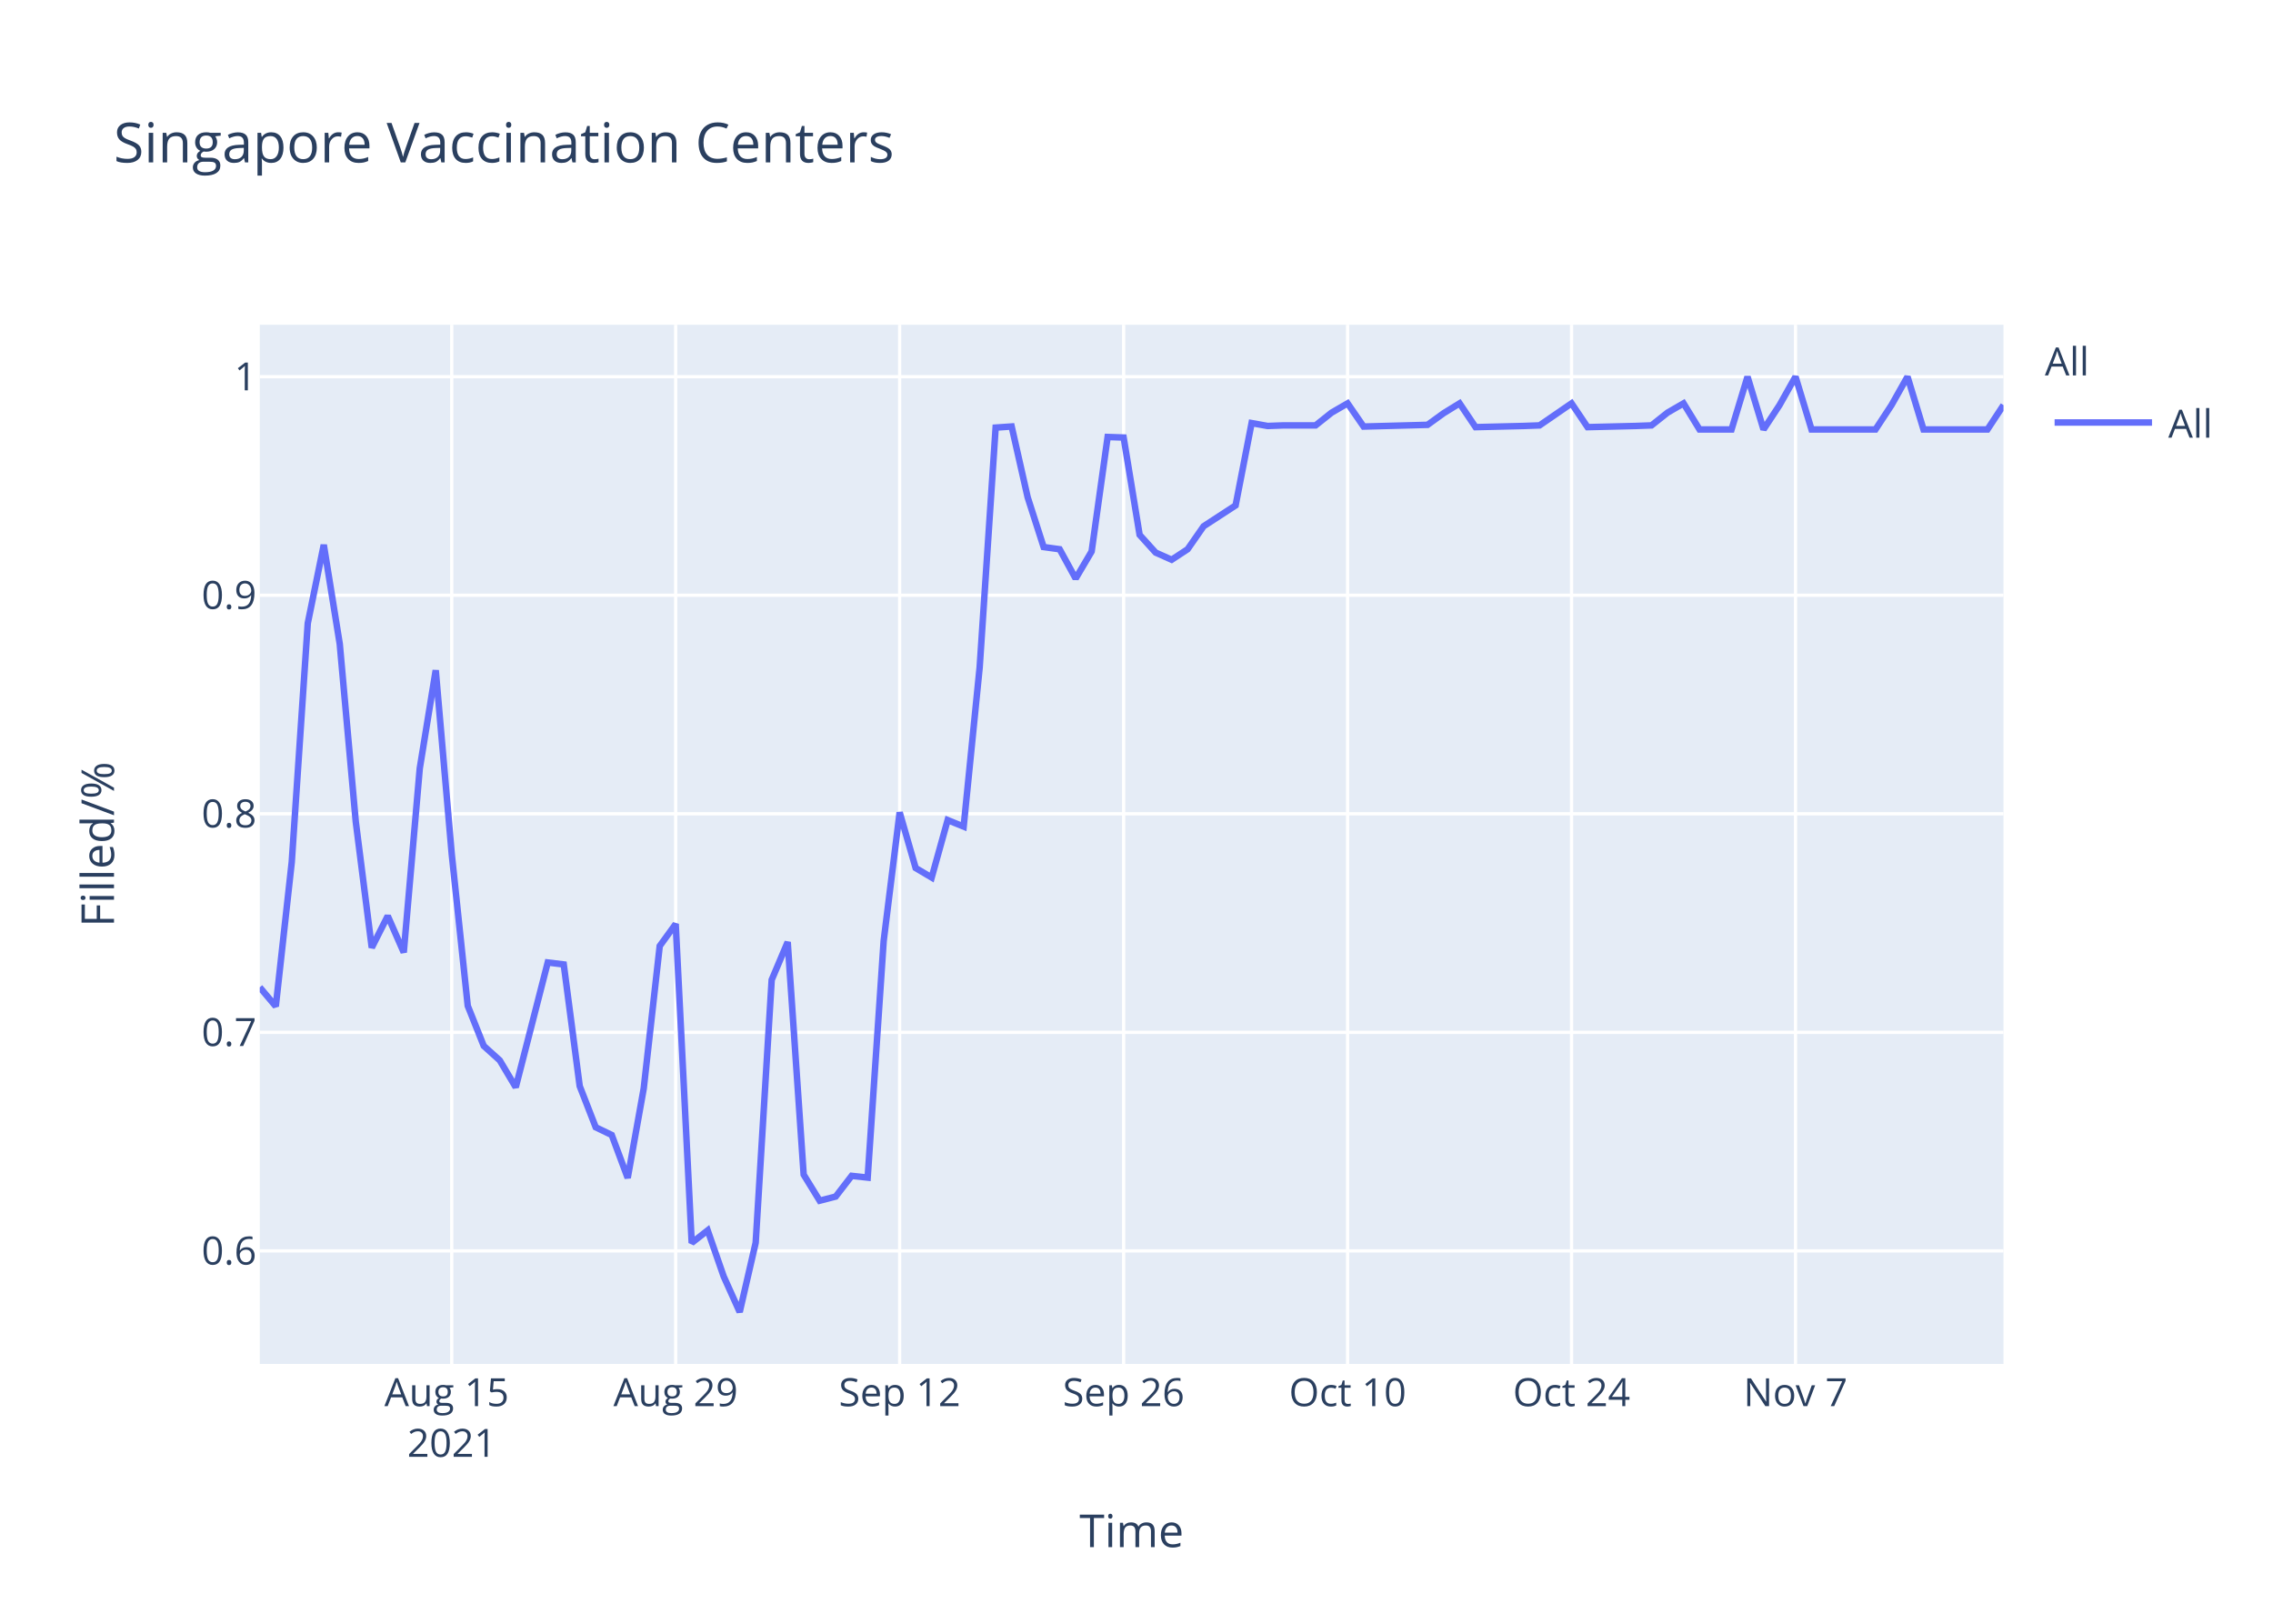
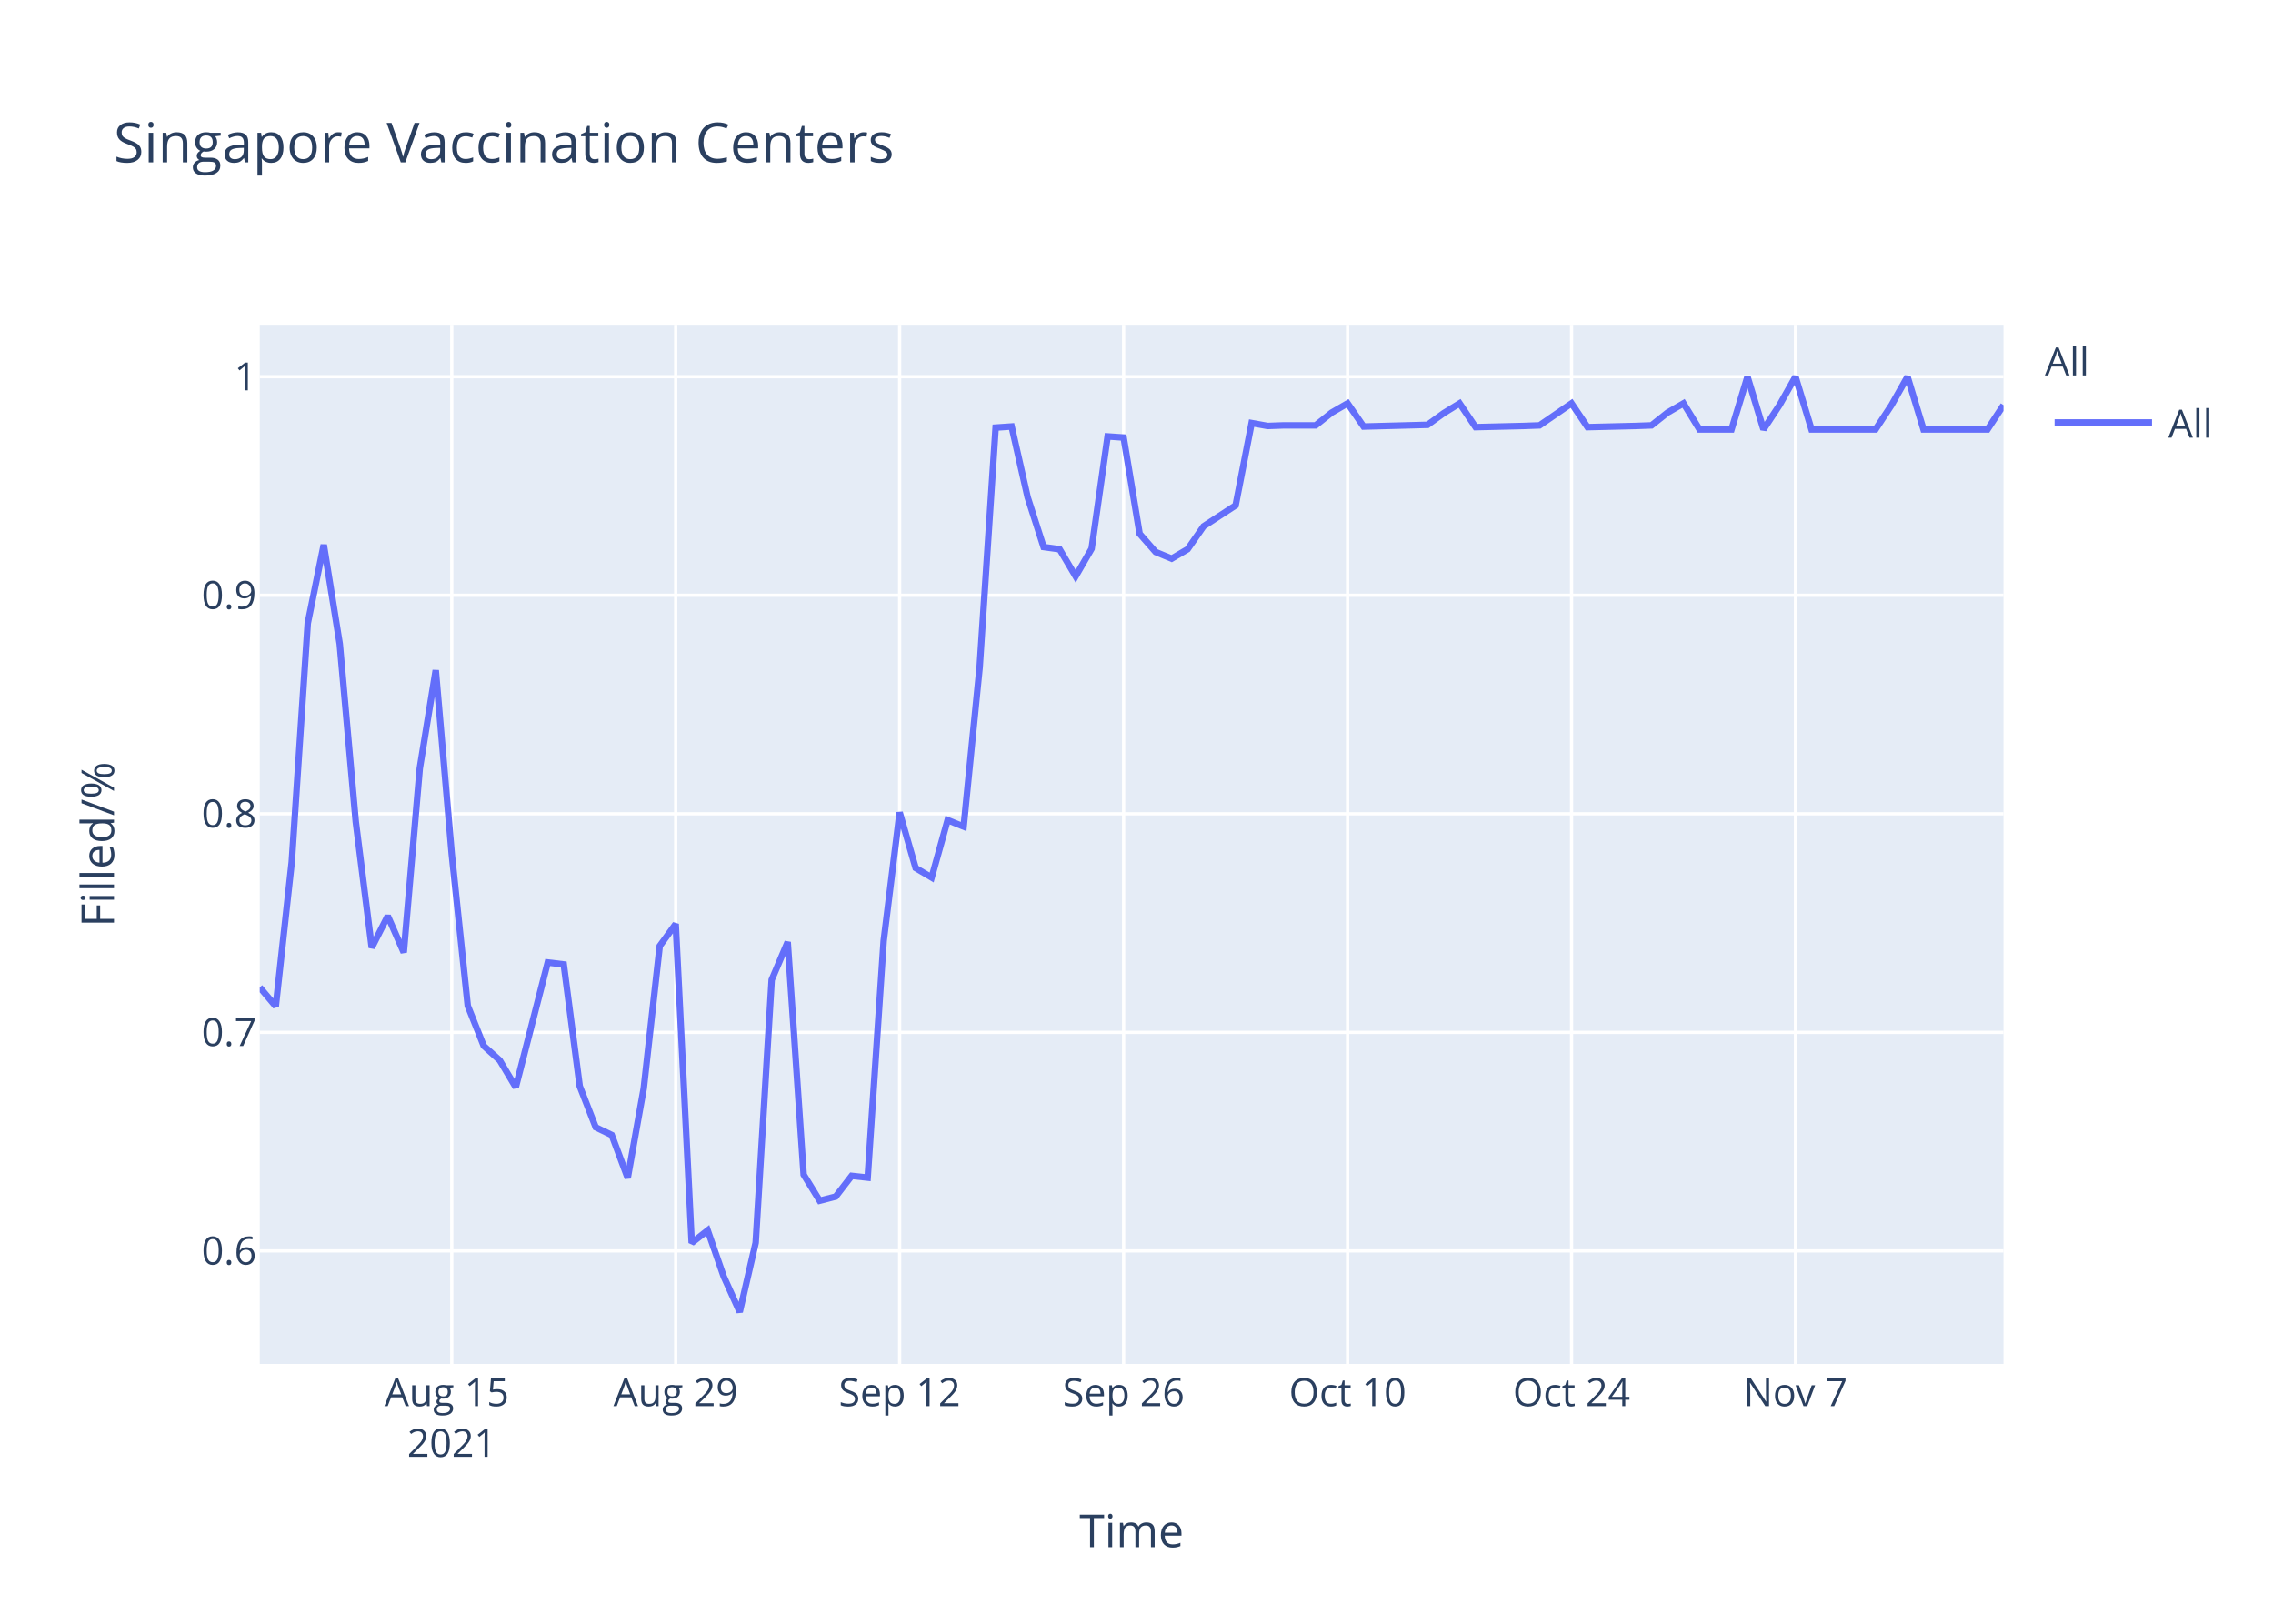
<svg xmlns="http://www.w3.org/2000/svg" class="main-svg" width="700" height="500" style="" viewBox="0 0 700 500">
  <rect x="0" y="0" width="700" height="500" style="fill: rgb(255, 255, 255); fill-opacity: 1;" />
-   <defs id="defs-c86cee">
+   <defs id="defs-180962">
    <g class="clips">
-       <clipPath id="clipc86ceexyplot" class="plotclip">
+       <clipPath id="clip180962xyplot" class="plotclip">
        <rect width="537" height="320" />
      </clipPath>
-       <clipPath class="axesclip" id="clipc86ceex">
+       <clipPath class="axesclip" id="clip180962x">
        <rect x="80" y="0" width="537" height="500" />
      </clipPath>
-       <clipPath class="axesclip" id="clipc86ceey">
+       <clipPath class="axesclip" id="clip180962y">
        <rect x="0" y="100" width="700" height="320" />
      </clipPath>
-       <clipPath class="axesclip" id="clipc86ceexy">
+       <clipPath class="axesclip" id="clip180962xy">
        <rect x="80" y="100" width="537" height="320" />
      </clipPath>
    </g>
    <g class="gradients" />
  </defs>
  <g class="bglayer">
    <rect class="bg" x="80" y="100" width="537" height="320" style="fill: rgb(229, 236, 246); fill-opacity: 1; stroke-width: 0;" />
  </g>
  <g class="layer-below">
    <g class="imagelayer" />
    <g class="shapelayer" />
  </g>
  <g class="cartesianlayer">
    <g class="subplot xy">
      <g class="layer-subplot">
        <g class="shapelayer" />
        <g class="imagelayer" />
      </g>
      <g class="gridlayer">
        <g class="x">
          <path class="xgrid crisp" transform="translate(139.12,0)" d="M0,100v320" style="stroke: rgb(255, 255, 255); stroke-opacity: 1; stroke-width: 1px;" />
          <path class="xgrid crisp" transform="translate(208.09,0)" d="M0,100v320" style="stroke: rgb(255, 255, 255); stroke-opacity: 1; stroke-width: 1px;" />
          <path class="xgrid crisp" transform="translate(277.06,0)" d="M0,100v320" style="stroke: rgb(255, 255, 255); stroke-opacity: 1; stroke-width: 1px;" />
          <path class="xgrid crisp" transform="translate(346.04,0)" d="M0,100v320" style="stroke: rgb(255, 255, 255); stroke-opacity: 1; stroke-width: 1px;" />
          <path class="xgrid crisp" transform="translate(415.01,0)" d="M0,100v320" style="stroke: rgb(255, 255, 255); stroke-opacity: 1; stroke-width: 1px;" />
          <path class="xgrid crisp" transform="translate(483.98,0)" d="M0,100v320" style="stroke: rgb(255, 255, 255); stroke-opacity: 1; stroke-width: 1px;" />
          <path class="xgrid crisp" transform="translate(552.95,0)" d="M0,100v320" style="stroke: rgb(255, 255, 255); stroke-opacity: 1; stroke-width: 1px;" />
        </g>
        <g class="y">
          <path class="ygrid crisp" transform="translate(0,385.19)" d="M80,0h537" style="stroke: rgb(255, 255, 255); stroke-opacity: 1; stroke-width: 1px;" />
          <path class="ygrid crisp" transform="translate(0,317.89)" d="M80,0h537" style="stroke: rgb(255, 255, 255); stroke-opacity: 1; stroke-width: 1px;" />
          <path class="ygrid crisp" transform="translate(0,250.59)" d="M80,0h537" style="stroke: rgb(255, 255, 255); stroke-opacity: 1; stroke-width: 1px;" />
          <path class="ygrid crisp" transform="translate(0,183.3)" d="M80,0h537" style="stroke: rgb(255, 255, 255); stroke-opacity: 1; stroke-width: 1px;" />
          <path class="ygrid crisp" transform="translate(0,116)" d="M80,0h537" style="stroke: rgb(255, 255, 255); stroke-opacity: 1; stroke-width: 1px;" />
        </g>
      </g>
      <g class="zerolinelayer" />
      <path class="xlines-below" />
      <path class="ylines-below" />
      <g class="overlines-below" />
      <g class="xaxislayer-below" />
      <g class="yaxislayer-below" />
      <g class="overaxes-below" />
-       <g class="plot" transform="translate(80,100)" clip-path="url('#clipc86ceexyplot')">
+       <g class="plot" transform="translate(80,100)" clip-path="url('#clip180962xyplot')">
        <g class="scatterlayer mlayer">
-           <g class="trace scatter trace83aed6" style="stroke-miterlimit: 2; opacity: 1;">
+           <g class="trace scatter trace8c7b9b" style="stroke-miterlimit: 2; opacity: 1;">
            <g class="fills" />
            <g class="errorbars" />
            <g class="lines">
-               <path class="js-line" d="M0,204.02L4.93,209.88L9.85,165.44L14.78,91.94L19.71,67.77L24.63,98.29L29.56,152.99L34.49,191.81L39.41,182.05L44.34,193.28L49.27,136.63L54.19,106.39L59.12,163.01L64.05,209.72L68.97,222.06L73.9,226.51L78.83,234.8L88.68,196.38L93.61,196.98L98.53,234.45L103.46,247.12L108.39,249.5L113.31,262.72L118.24,235.18L123.17,191.31L128.09,184.52L133.02,282.73L137.94,278.87L142.87,293.06L147.8,304L152.72,282.67L157.65,201.74L162.58,190.08L167.5,261.71L172.43,269.73L177.36,268.46L182.28,262.08L187.21,262.62L192.14,189.71L197.06,150.16L201.99,167.29L206.92,170.21L211.84,152.53L216.77,154.53L221.7,105.5L226.62,31.67L231.55,31.33L236.48,53.12L241.4,68.45L246.33,69.13L251.26,78.15L256.18,69.81L261.11,34.56L266.04,34.73L270.96,64.7L275.89,70.15L280.82,72.36L285.74,69.13L290.67,62.05L300.52,55.63L305.45,30.28L310.38,31.17L315.3,30.99L325.16,30.99L330.08,27.07L335.01,24.21L339.94,31.35L359.64,30.82L364.57,27.25L369.5,24.21L374.42,31.53L389.2,31.17L394.13,30.99L403.98,24.21L408.91,31.53L423.69,31.17L428.61,30.99L433.54,27.07L438.47,24.21L443.39,32.24L448.32,32.24L453.25,32.24L458.17,16L463.1,32.24L468.03,24.75L472.95,16L477.88,32.24L497.59,32.24L502.51,24.75L507.44,16L512.37,32.24L532.07,32.24L537,24.75" style="vector-effect: non-scaling-stroke; fill: none; stroke: rgb(99, 110, 250); stroke-opacity: 1; stroke-width: 2px; opacity: 1;" />
+               <path class="js-line" d="M0,204.02L4.93,209.88L9.85,165.44L14.78,91.94L19.71,67.77L24.63,98.29L29.56,152.99L34.49,191.81L39.41,182.05L44.34,193.28L49.27,136.63L54.19,106.39L59.12,163.01L64.05,209.72L68.97,222.06L73.9,226.51L78.83,234.8L88.68,196.38L93.61,196.98L98.53,234.45L103.46,247.12L108.39,249.5L113.31,262.72L118.24,235.18L123.17,191.31L128.09,184.52L133.02,282.73L137.94,278.87L142.87,293.06L147.8,304L152.72,282.67L157.65,201.74L162.58,190.08L167.5,261.71L172.43,269.73L177.36,268.46L182.28,262.08L187.21,262.62L192.14,189.71L197.06,150.16L201.99,167.29L206.92,170.21L211.84,152.53L216.77,154.53L221.7,105.5L226.62,31.67L231.55,31.33L236.48,53.12L241.4,68.45L246.33,69.13L251.26,77.47L256.18,68.96L261.11,34.39L266.04,34.73L270.96,64.36L275.89,69.98L280.82,72.02L285.74,69.13L290.67,62.05L300.52,55.63L305.45,30.28L310.38,31.17L315.3,30.99L325.16,30.99L330.08,27.07L335.01,24.21L339.94,31.35L359.64,30.82L364.57,27.25L369.5,24.21L374.42,31.53L389.2,31.17L394.13,30.99L403.98,24.21L408.91,31.53L423.69,31.17L428.61,30.99L433.54,27.07L438.47,24.21L443.39,32.24L448.32,32.24L453.25,32.24L458.17,16L463.1,32.24L468.03,24.75L472.95,16L477.88,32.24L497.59,32.24L502.51,24.75L507.44,16L512.37,32.24L532.07,32.24L537,24.75" style="vector-effect: non-scaling-stroke; fill: none; stroke: rgb(99, 110, 250); stroke-opacity: 1; stroke-width: 2px; opacity: 1;" />
            </g>
            <g class="points" />
            <g class="text" />
          </g>
        </g>
      </g>
      <g class="overplot" />
      <path class="xlines-above crisp" d="M0,0" style="fill: none;" />
      <path class="ylines-above crisp" d="M0,0" style="fill: none;" />
      <g class="overlines-above" />
      <g class="xaxislayer-above">
        <g class="xtick">
          <text text-anchor="middle" x="0" y="433" transform="translate(139.12,0)" style="font-family: 'Open Sans', verdana, arial, sans-serif; font-size: 12px; fill: rgb(42, 63, 95); fill-opacity: 1; white-space: pre;">
            <tspan class="line" dy="0em" x="0" y="433">Aug 15</tspan>
            <tspan class="line" dy="1.3em" x="0" y="433">2021</tspan>
          </text>
        </g>
        <g class="xtick">
          <text text-anchor="middle" x="0" y="433" transform="translate(208.09,0)" style="font-family: 'Open Sans', verdana, arial, sans-serif; font-size: 12px; fill: rgb(42, 63, 95); fill-opacity: 1; white-space: pre;">Aug 29</text>
        </g>
        <g class="xtick">
          <text text-anchor="middle" x="0" y="433" transform="translate(277.06,0)" style="font-family: 'Open Sans', verdana, arial, sans-serif; font-size: 12px; fill: rgb(42, 63, 95); fill-opacity: 1; white-space: pre;">Sep 12</text>
        </g>
        <g class="xtick">
          <text text-anchor="middle" x="0" y="433" transform="translate(346.04,0)" style="font-family: 'Open Sans', verdana, arial, sans-serif; font-size: 12px; fill: rgb(42, 63, 95); fill-opacity: 1; white-space: pre;">Sep 26</text>
        </g>
        <g class="xtick">
          <text text-anchor="middle" x="0" y="433" transform="translate(415.01,0)" style="font-family: 'Open Sans', verdana, arial, sans-serif; font-size: 12px; fill: rgb(42, 63, 95); fill-opacity: 1; white-space: pre;">Oct 10</text>
        </g>
        <g class="xtick">
          <text text-anchor="middle" x="0" y="433" transform="translate(483.98,0)" style="font-family: 'Open Sans', verdana, arial, sans-serif; font-size: 12px; fill: rgb(42, 63, 95); fill-opacity: 1; white-space: pre;">Oct 24</text>
        </g>
        <g class="xtick">
          <text text-anchor="middle" x="0" y="433" transform="translate(552.95,0)" style="font-family: 'Open Sans', verdana, arial, sans-serif; font-size: 12px; fill: rgb(42, 63, 95); fill-opacity: 1; white-space: pre;">Nov 7</text>
        </g>
      </g>
      <g class="yaxislayer-above">
        <g class="ytick">
          <text text-anchor="end" x="79" y="4.2" transform="translate(0,385.19)" style="font-family: 'Open Sans', verdana, arial, sans-serif; font-size: 12px; fill: rgb(42, 63, 95); fill-opacity: 1; white-space: pre;">0.6</text>
        </g>
        <g class="ytick">
          <text text-anchor="end" x="79" y="4.2" transform="translate(0,317.89)" style="font-family: 'Open Sans', verdana, arial, sans-serif; font-size: 12px; fill: rgb(42, 63, 95); fill-opacity: 1; white-space: pre;">0.7</text>
        </g>
        <g class="ytick">
          <text text-anchor="end" x="79" y="4.2" transform="translate(0,250.59)" style="font-family: 'Open Sans', verdana, arial, sans-serif; font-size: 12px; fill: rgb(42, 63, 95); fill-opacity: 1; white-space: pre;">0.8</text>
        </g>
        <g class="ytick">
          <text text-anchor="end" x="79" y="4.2" transform="translate(0,183.3)" style="font-family: 'Open Sans', verdana, arial, sans-serif; font-size: 12px; fill: rgb(42, 63, 95); fill-opacity: 1; white-space: pre;">0.9</text>
        </g>
        <g class="ytick">
          <text text-anchor="end" x="79" y="4.2" transform="translate(0,116)" style="font-family: 'Open Sans', verdana, arial, sans-serif; font-size: 12px; fill: rgb(42, 63, 95); fill-opacity: 1; white-space: pre;">1</text>
        </g>
      </g>
      <g class="overaxes-above" />
    </g>
  </g>
  <g class="polarlayer" />
  <g class="ternarylayer" />
  <g class="geolayer" />
  <g class="funnelarealayer" />
  <g class="pielayer" />
  <g class="treemaplayer" />
  <g class="sunburstlayer" />
  <g class="glimages" />
-   <defs id="topdefs-c86cee">
+   <defs id="topdefs-180962">
    <g class="clips" />
-     <clipPath id="legendc86cee">
+     <clipPath id="legend180962">
      <rect width="60" height="45" x="0" y="0" />
    </clipPath>
  </defs>
  <g class="layer-above">
    <g class="imagelayer" />
    <g class="shapelayer" />
  </g>
  <g class="infolayer">
    <g class="legend" pointer-events="all" transform="translate(627.74,100)">
      <rect class="bg" shape-rendering="crispEdges" width="60" height="45" x="0" y="0" style="stroke: rgb(68, 68, 68); stroke-opacity: 1; fill: rgb(255, 255, 255); fill-opacity: 1; stroke-width: 0px;" />
-       <g class="scrollbox" transform="" clip-path="url('#legendc86cee')">
+       <g class="scrollbox" transform="" clip-path="url('#legend180962')">
        <text class="legendtitletext" text-anchor="start" x="2" y="15.6" style="font-family: 'Open Sans', verdana, arial, sans-serif; font-size: 12px; fill: rgb(42, 63, 95); fill-opacity: 1; white-space: pre;">All</text>
        <g class="groups" transform="">
          <g class="traces" transform="translate(0,30.1)" style="opacity: 1;">
            <text class="legendtext" text-anchor="start" x="40" y="4.68" style="font-family: 'Open Sans', verdana, arial, sans-serif; font-size: 12px; fill: rgb(42, 63, 95); fill-opacity: 1; white-space: pre;">All</text>
            <g class="layers" style="opacity: 1;">
              <g class="legendfill" />
              <g class="legendlines">
                <path class="js-line" d="M5,0h30" style="fill: none; stroke: rgb(99, 110, 250); stroke-opacity: 1; stroke-width: 2px;" />
              </g>
              <g class="legendsymbols">
                <g class="legendpoints" />
              </g>
            </g>
            <rect class="legendtoggle" x="0" y="-9.5" width="54.891" height="19" style="fill: rgb(0, 0, 0); fill-opacity: 0;" />
          </g>
        </g>
      </g>
      <rect class="scrollbar" rx="20" ry="3" width="0" height="0" x="0" y="0" style="fill: rgb(128, 139, 164); fill-opacity: 1;" />
    </g>
    <g class="g-gtitle">
      <text class="gtitle" x="35" y="50" text-anchor="start" dy="0em" style="font-family: 'Open Sans', verdana, arial, sans-serif; font-size: 17px; fill: rgb(42, 63, 95); opacity: 1; font-weight: normal; white-space: pre;">Singapore Vaccination Centers</text>
    </g>
    <g class="g-xtitle">
      <text class="xtitle" x="348.5" y="476.409" text-anchor="middle" style="font-family: 'Open Sans', verdana, arial, sans-serif; font-size: 14px; fill: rgb(42, 63, 95); opacity: 1; font-weight: normal; white-space: pre;">Time</text>
    </g>
    <g class="g-ytitle">
      <text class="ytitle" transform="rotate(-90,35.10625,260)" x="35.106" y="260" text-anchor="middle" style="font-family: 'Open Sans', verdana, arial, sans-serif; font-size: 14px; fill: rgb(42, 63, 95); opacity: 1; font-weight: normal; white-space: pre;">Filled/%</text>
    </g>
  </g>
</svg>
